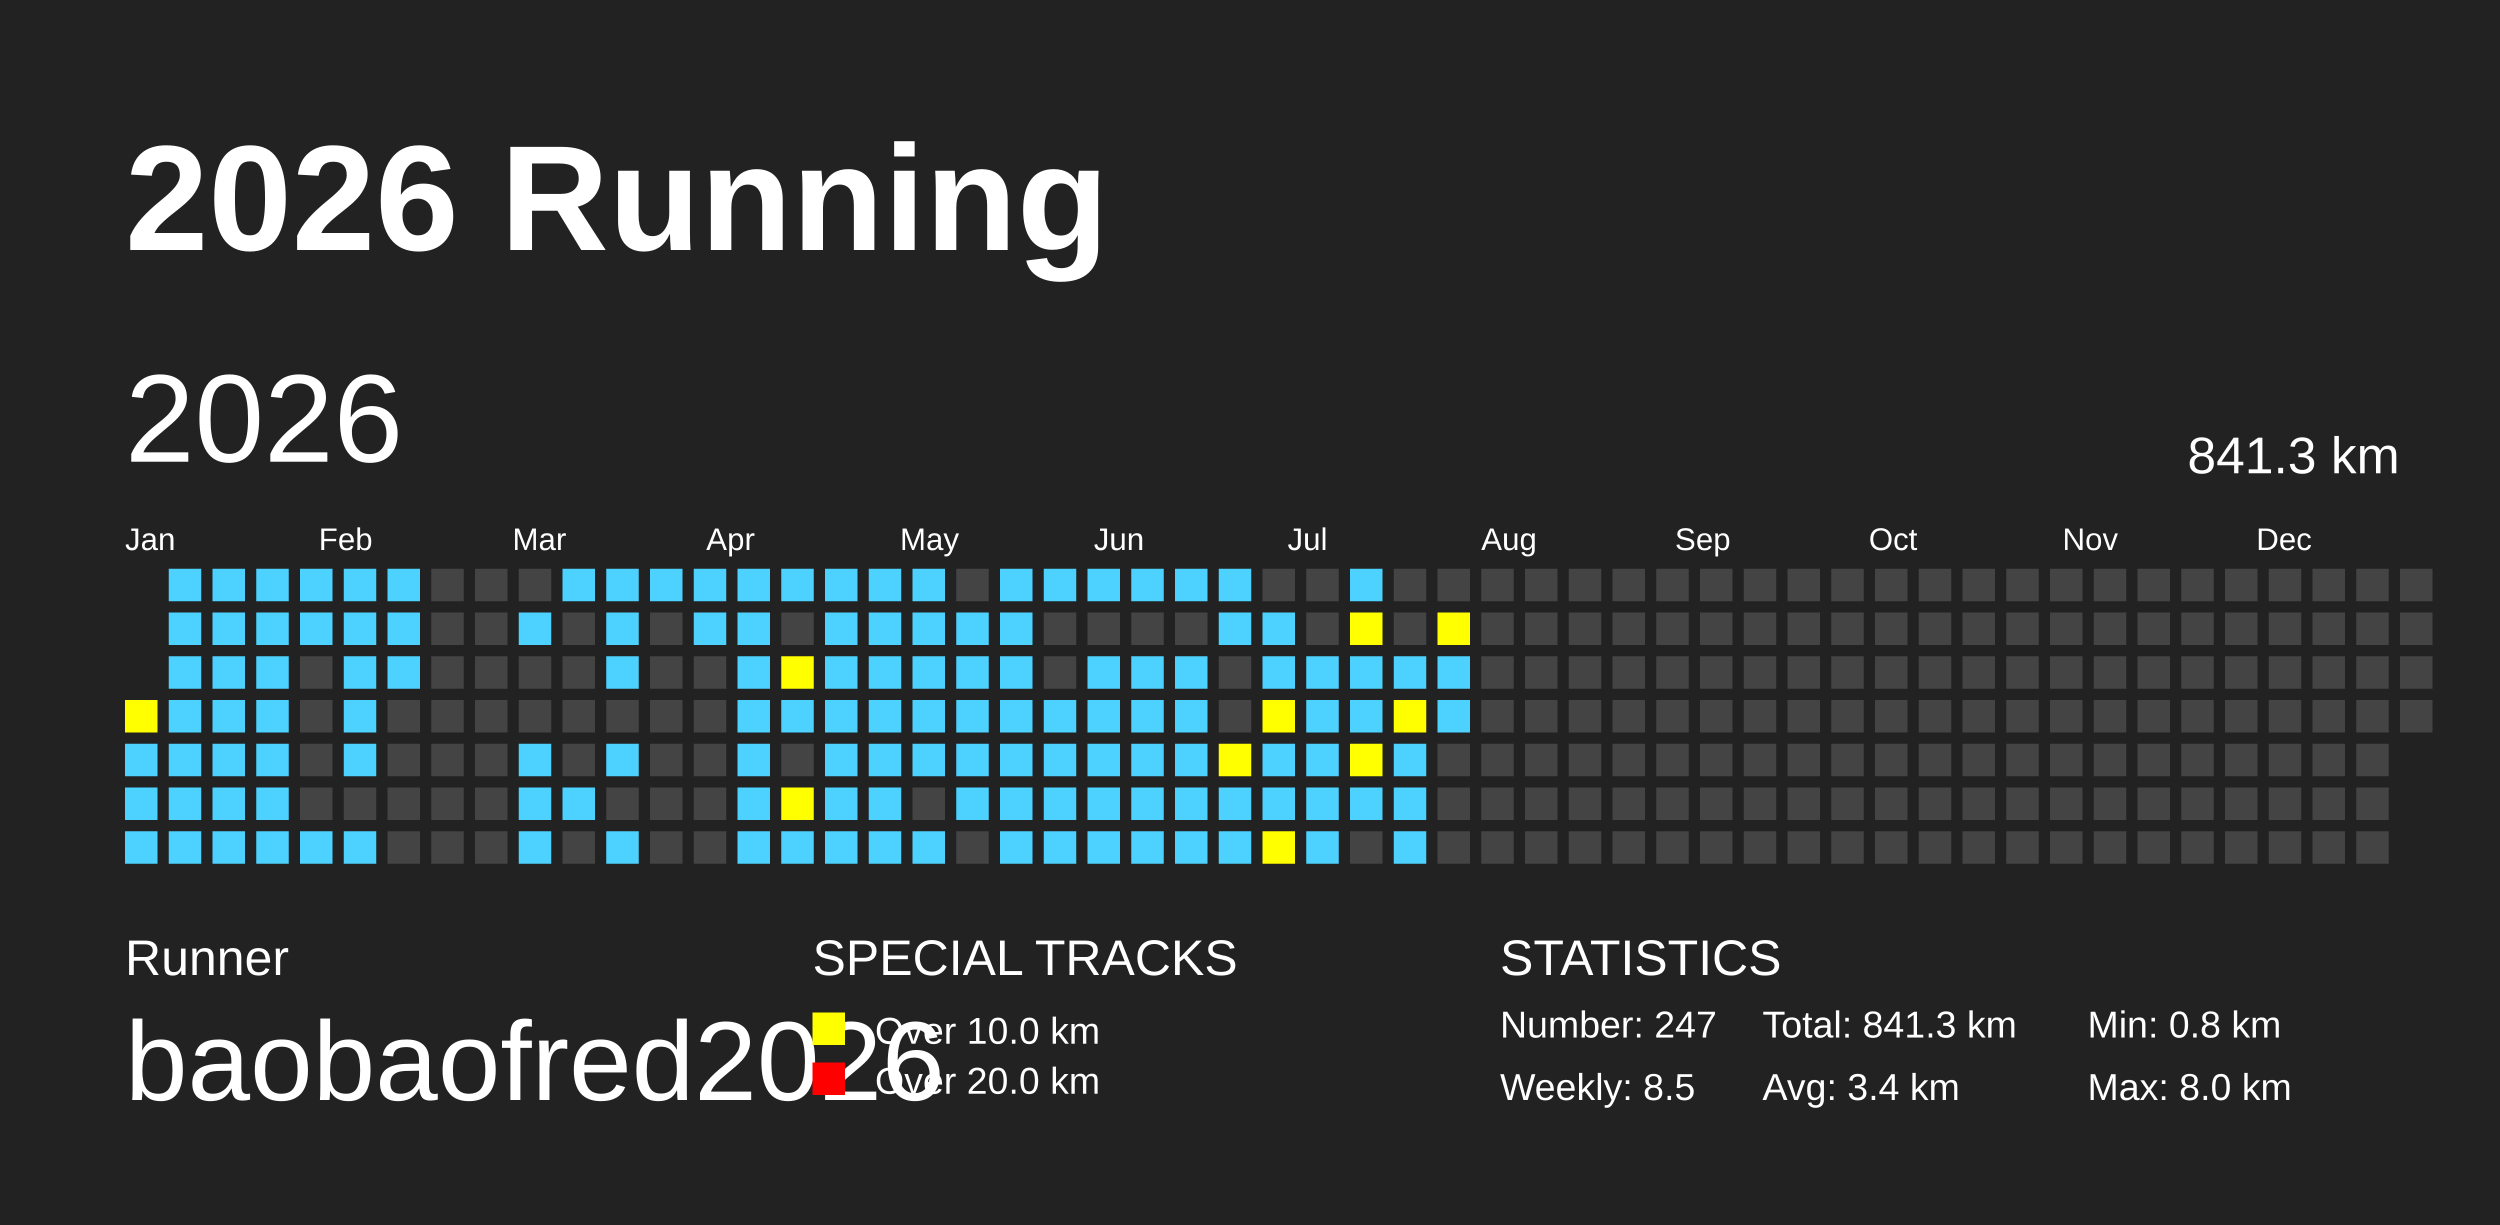
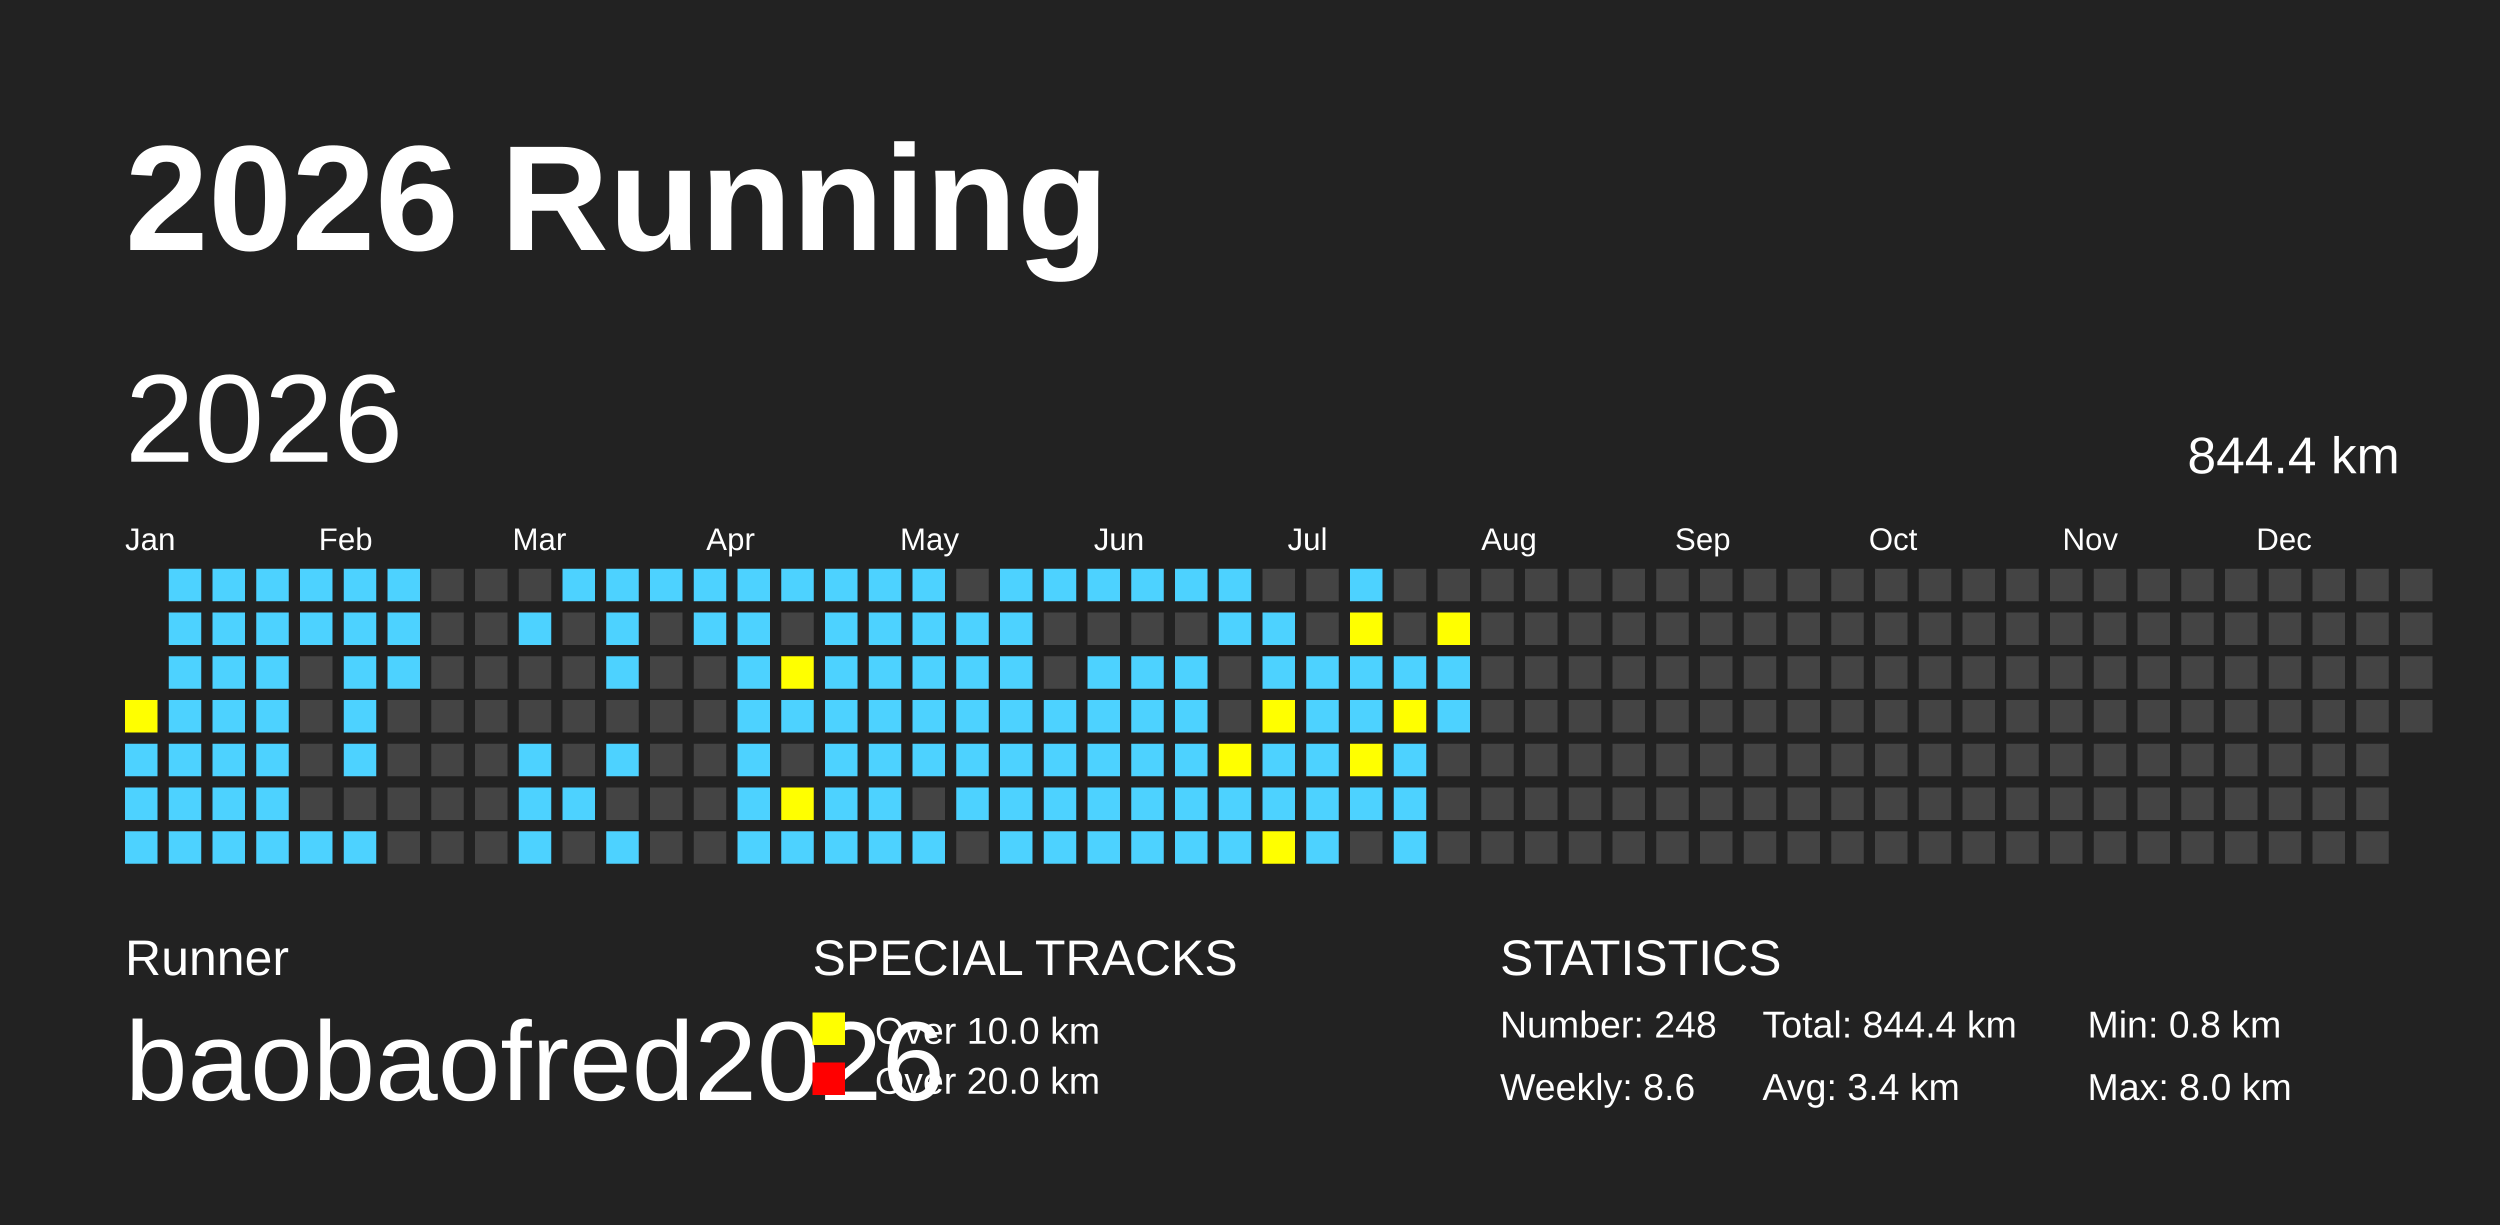
<svg xmlns="http://www.w3.org/2000/svg" baseProfile="full" height="98mm" version="1.1" viewBox="0,0,200,98" width="200mm">
  <defs />
  <rect fill="#222222" height="98" width="200" x="0" y="0" />
  <text fill="#FFFFFF" style="font-size:12px; font-family:Arial; font-weight:bold;" x="10" y="20">2026 Running</text>
  <text fill="#FFFFFF" style="font-size:4px; font-family:Arial" x="10" y="78">Runner</text>
  <text fill="#FFFFFF" style="font-size:9px; font-family:Arial" x="10" y="88">baobaofred2026</text>
  <text fill="#FFFFFF" style="font-size:4px; font-family:Arial" x="65" y="78">SPECIAL TRACKS</text>
  <rect fill="yellow" height="2.6" width="2.6" x="65" y="81" />
  <text fill="#FFFFFF" style="font-size:3px; font-family:Arial" x="70" y="83.5">Over 10.0 km</text>
  <rect fill="red" height="2.6" width="2.6" x="65" y="85" />
  <text fill="#FFFFFF" style="font-size:3px; font-family:Arial" x="70" y="87.5">Over 20.0 km</text>
  <text fill="#FFFFFF" style="font-size:4px; font-family:Arial" x="120" y="78">STATISTICS</text>
-   <text fill="#FFFFFF" style="font-size:3px; font-family:Arial" x="120" y="83">Number: 247</text>
-   <text fill="#FFFFFF" style="font-size:3px; font-family:Arial" x="120" y="88">Weekly: 8.5</text>
-   <text fill="#FFFFFF" style="font-size:3px; font-family:Arial" x="141" y="83">Total: 841.3 km</text>
+   <text fill="#FFFFFF" style="font-size:3px; font-family:Arial" x="120" y="83">Number: 248</text>
+   <text fill="#FFFFFF" style="font-size:3px; font-family:Arial" x="120" y="88">Weekly: 8.6</text>
+   <text fill="#FFFFFF" style="font-size:3px; font-family:Arial" x="141" y="83">Total: 844.4 km</text>
  <text fill="#FFFFFF" style="font-size:3px; font-family:Arial" x="141" y="88">Avg: 3.4 km</text>
  <text fill="#FFFFFF" style="font-size:3px; font-family:Arial" x="167" y="83">Min: 0.8 km</text>
  <text fill="#FFFFFF" style="font-size:3px; font-family:Arial" x="167" y="88">Max: 8.0 km</text>
  <text dominant-baseline="hanging" fill="#FFFFFF" style="font-size:10.0px; font-family:Arial;" x="10" y="30">2026</text>
-   <text dominant-baseline="hanging" fill="#FFFFFF" style="font-size:4.125px; font-family:Arial;" x="175" y="35">841.3 km</text>
+   <text dominant-baseline="hanging" fill="#FFFFFF" style="font-size:4.125px; font-family:Arial;" x="175" y="35">844.4 km</text>
  <text fill="#FFFFFF" style="font-size:2.5px; font-family:Arial" x="10.0" y="44">Jan</text>
  <text fill="#FFFFFF" style="font-size:2.5px; font-family:Arial" x="25.5" y="44">Feb</text>
  <text fill="#FFFFFF" style="font-size:2.5px; font-family:Arial" x="41.0" y="44">Mar</text>
  <text fill="#FFFFFF" style="font-size:2.5px; font-family:Arial" x="56.5" y="44">Apr</text>
  <text fill="#FFFFFF" style="font-size:2.5px; font-family:Arial" x="72.0" y="44">May</text>
  <text fill="#FFFFFF" style="font-size:2.5px; font-family:Arial" x="87.5" y="44">Jun</text>
  <text fill="#FFFFFF" style="font-size:2.5px; font-family:Arial" x="103.0" y="44">Jul</text>
  <text fill="#FFFFFF" style="font-size:2.5px; font-family:Arial" x="118.5" y="44">Aug</text>
  <text fill="#FFFFFF" style="font-size:2.5px; font-family:Arial" x="134.0" y="44">Sep</text>
  <text fill="#FFFFFF" style="font-size:2.5px; font-family:Arial" x="149.5" y="44">Oct</text>
  <text fill="#FFFFFF" style="font-size:2.5px; font-family:Arial" x="165.0" y="44">Nov</text>
  <text fill="#FFFFFF" style="font-size:2.5px; font-family:Arial" x="180.5" y="44">Dec</text>
  <rect fill="yellow" height="2.6" width="2.6" x="10.0" y="56.0" />
  <rect fill="#4DD2FF" height="2.6" width="2.6" x="10.0" y="59.5" />
  <rect fill="#4DD2FF" height="2.6" width="2.6" x="10.0" y="63.0" />
  <rect fill="#4DD2FF" height="2.6" width="2.6" x="10.0" y="66.5" />
  <rect fill="#4DD2FF" height="2.6" width="2.6" x="13.5" y="45.5" />
  <rect fill="#4DD2FF" height="2.6" width="2.6" x="13.5" y="49.0" />
  <rect fill="#4DD2FF" height="2.6" width="2.6" x="13.5" y="52.5" />
  <rect fill="#4DD2FF" height="2.6" width="2.6" x="13.5" y="56.0" />
  <rect fill="#4DD2FF" height="2.6" width="2.6" x="13.5" y="59.5" />
  <rect fill="#4DD2FF" height="2.6" width="2.6" x="13.5" y="63.0" />
  <rect fill="#4DD2FF" height="2.6" width="2.6" x="13.5" y="66.5" />
  <rect fill="#4DD2FF" height="2.6" width="2.6" x="17.0" y="45.5" />
  <rect fill="#4DD2FF" height="2.6" width="2.6" x="17.0" y="49.0" />
  <rect fill="#4DD2FF" height="2.6" width="2.6" x="17.0" y="52.5" />
  <rect fill="#4DD2FF" height="2.6" width="2.6" x="17.0" y="56.0" />
  <rect fill="#4DD2FF" height="2.6" width="2.6" x="17.0" y="59.5" />
  <rect fill="#4DD2FF" height="2.6" width="2.6" x="17.0" y="63.0" />
  <rect fill="#4DD2FF" height="2.6" width="2.6" x="17.0" y="66.5" />
  <rect fill="#4DD2FF" height="2.6" width="2.6" x="20.5" y="45.5" />
  <rect fill="#4DD2FF" height="2.6" width="2.6" x="20.5" y="49.0" />
  <rect fill="#4DD2FF" height="2.6" width="2.6" x="20.5" y="52.5" />
  <rect fill="#4DD2FF" height="2.6" width="2.6" x="20.5" y="56.0" />
  <rect fill="#4DD2FF" height="2.6" width="2.6" x="20.5" y="59.5" />
  <rect fill="#4DD2FF" height="2.6" width="2.6" x="20.5" y="63.0" />
  <rect fill="#4DD2FF" height="2.6" width="2.6" x="20.5" y="66.5" />
  <rect fill="#4DD2FF" height="2.6" width="2.6" x="24.0" y="45.5" />
  <rect fill="#4DD2FF" height="2.6" width="2.6" x="24.0" y="49.0" />
  <rect fill="#444444" height="2.6" width="2.6" x="24.0" y="52.5" />
  <rect fill="#444444" height="2.6" width="2.6" x="24.0" y="56.0" />
  <rect fill="#444444" height="2.6" width="2.6" x="24.0" y="59.5" />
  <rect fill="#444444" height="2.6" width="2.6" x="24.0" y="63.0" />
  <rect fill="#4DD2FF" height="2.6" width="2.6" x="24.0" y="66.5" />
  <rect fill="#4DD2FF" height="2.6" width="2.6" x="27.5" y="45.5" />
  <rect fill="#4DD2FF" height="2.6" width="2.6" x="27.5" y="49.0" />
  <rect fill="#4DD2FF" height="2.6" width="2.6" x="27.5" y="52.5" />
  <rect fill="#4DD2FF" height="2.6" width="2.6" x="27.5" y="56.0" />
  <rect fill="#4DD2FF" height="2.6" width="2.6" x="27.5" y="59.5" />
  <rect fill="#444444" height="2.6" width="2.6" x="27.5" y="63.0" />
  <rect fill="#4DD2FF" height="2.6" width="2.6" x="27.5" y="66.5" />
  <rect fill="#4DD2FF" height="2.6" width="2.6" x="31.0" y="45.5" />
  <rect fill="#4DD2FF" height="2.6" width="2.6" x="31.0" y="49.0" />
  <rect fill="#4DD2FF" height="2.6" width="2.6" x="31.0" y="52.5" />
  <rect fill="#444444" height="2.6" width="2.6" x="31.0" y="56.0" />
  <rect fill="#444444" height="2.6" width="2.6" x="31.0" y="59.5" />
  <rect fill="#444444" height="2.6" width="2.6" x="31.0" y="63.0" />
  <rect fill="#444444" height="2.6" width="2.6" x="31.0" y="66.5" />
  <rect fill="#444444" height="2.6" width="2.6" x="34.5" y="45.5" />
  <rect fill="#444444" height="2.6" width="2.6" x="34.5" y="49.0" />
  <rect fill="#444444" height="2.6" width="2.6" x="34.5" y="52.5" />
  <rect fill="#444444" height="2.6" width="2.6" x="34.5" y="56.0" />
  <rect fill="#444444" height="2.6" width="2.6" x="34.5" y="59.5" />
  <rect fill="#444444" height="2.6" width="2.6" x="34.5" y="63.0" />
  <rect fill="#444444" height="2.6" width="2.6" x="34.5" y="66.5" />
  <rect fill="#444444" height="2.6" width="2.6" x="38.0" y="45.5" />
  <rect fill="#444444" height="2.6" width="2.6" x="38.0" y="49.0" />
  <rect fill="#444444" height="2.6" width="2.6" x="38.0" y="52.5" />
  <rect fill="#444444" height="2.6" width="2.6" x="38.0" y="56.0" />
  <rect fill="#444444" height="2.6" width="2.6" x="38.0" y="59.5" />
  <rect fill="#444444" height="2.6" width="2.6" x="38.0" y="63.0" />
  <rect fill="#444444" height="2.6" width="2.6" x="38.0" y="66.5" />
  <rect fill="#444444" height="2.6" width="2.6" x="41.5" y="45.5" />
  <rect fill="#4DD2FF" height="2.6" width="2.6" x="41.5" y="49.0" />
  <rect fill="#444444" height="2.6" width="2.6" x="41.5" y="52.5" />
  <rect fill="#444444" height="2.6" width="2.6" x="41.5" y="56.0" />
  <rect fill="#4DD2FF" height="2.6" width="2.6" x="41.5" y="59.5" />
  <rect fill="#4DD2FF" height="2.6" width="2.6" x="41.5" y="63.0" />
  <rect fill="#4DD2FF" height="2.6" width="2.6" x="41.5" y="66.5" />
  <rect fill="#4DD2FF" height="2.6" width="2.6" x="45.0" y="45.5" />
  <rect fill="#444444" height="2.6" width="2.6" x="45.0" y="49.0" />
  <rect fill="#444444" height="2.6" width="2.6" x="45.0" y="52.5" />
  <rect fill="#444444" height="2.6" width="2.6" x="45.0" y="56.0" />
  <rect fill="#444444" height="2.6" width="2.6" x="45.0" y="59.5" />
  <rect fill="#4DD2FF" height="2.6" width="2.6" x="45.0" y="63.0" />
  <rect fill="#444444" height="2.6" width="2.6" x="45.0" y="66.5" />
  <rect fill="#4DD2FF" height="2.6" width="2.6" x="48.5" y="45.5" />
  <rect fill="#4DD2FF" height="2.6" width="2.6" x="48.5" y="49.0" />
  <rect fill="#4DD2FF" height="2.6" width="2.6" x="48.5" y="52.5" />
  <rect fill="#444444" height="2.6" width="2.6" x="48.5" y="56.0" />
  <rect fill="#4DD2FF" height="2.6" width="2.6" x="48.5" y="59.5" />
  <rect fill="#444444" height="2.6" width="2.6" x="48.5" y="63.0" />
  <rect fill="#4DD2FF" height="2.6" width="2.6" x="48.5" y="66.5" />
  <rect fill="#4DD2FF" height="2.6" width="2.6" x="52.0" y="45.5" />
  <rect fill="#444444" height="2.6" width="2.6" x="52.0" y="49.0" />
  <rect fill="#444444" height="2.6" width="2.6" x="52.0" y="52.5" />
  <rect fill="#444444" height="2.6" width="2.6" x="52.0" y="56.0" />
  <rect fill="#444444" height="2.6" width="2.6" x="52.0" y="59.5" />
  <rect fill="#444444" height="2.6" width="2.6" x="52.0" y="63.0" />
  <rect fill="#444444" height="2.6" width="2.6" x="52.0" y="66.5" />
  <rect fill="#4DD2FF" height="2.6" width="2.6" x="55.5" y="45.5" />
  <rect fill="#4DD2FF" height="2.6" width="2.6" x="55.5" y="49.0" />
  <rect fill="#444444" height="2.6" width="2.6" x="55.5" y="52.5" />
  <rect fill="#444444" height="2.6" width="2.6" x="55.5" y="56.0" />
  <rect fill="#444444" height="2.6" width="2.6" x="55.5" y="59.5" />
  <rect fill="#444444" height="2.6" width="2.6" x="55.5" y="63.0" />
  <rect fill="#444444" height="2.6" width="2.6" x="55.5" y="66.5" />
  <rect fill="#4DD2FF" height="2.6" width="2.6" x="59.0" y="45.5" />
  <rect fill="#4DD2FF" height="2.6" width="2.6" x="59.0" y="49.0" />
  <rect fill="#4DD2FF" height="2.6" width="2.6" x="59.0" y="52.5" />
  <rect fill="#4DD2FF" height="2.6" width="2.6" x="59.0" y="56.0" />
  <rect fill="#4DD2FF" height="2.6" width="2.6" x="59.0" y="59.5" />
  <rect fill="#4DD2FF" height="2.6" width="2.6" x="59.0" y="63.0" />
  <rect fill="#4DD2FF" height="2.6" width="2.6" x="59.0" y="66.5" />
  <rect fill="#4DD2FF" height="2.6" width="2.6" x="62.5" y="45.5" />
  <rect fill="#444444" height="2.6" width="2.6" x="62.5" y="49.0" />
  <rect fill="yellow" height="2.6" width="2.6" x="62.5" y="52.5" />
  <rect fill="#4DD2FF" height="2.6" width="2.6" x="62.5" y="56.0" />
  <rect fill="#444444" height="2.6" width="2.6" x="62.5" y="59.5" />
  <rect fill="yellow" height="2.6" width="2.6" x="62.5" y="63.0" />
  <rect fill="#4DD2FF" height="2.6" width="2.6" x="62.5" y="66.5" />
  <rect fill="#4DD2FF" height="2.6" width="2.6" x="66.0" y="45.5" />
  <rect fill="#4DD2FF" height="2.6" width="2.6" x="66.0" y="49.0" />
  <rect fill="#4DD2FF" height="2.6" width="2.6" x="66.0" y="52.5" />
  <rect fill="#4DD2FF" height="2.6" width="2.6" x="66.0" y="56.0" />
  <rect fill="#4DD2FF" height="2.6" width="2.6" x="66.0" y="59.5" />
  <rect fill="#4DD2FF" height="2.6" width="2.6" x="66.0" y="63.0" />
  <rect fill="#4DD2FF" height="2.6" width="2.6" x="66.0" y="66.5" />
  <rect fill="#4DD2FF" height="2.6" width="2.6" x="69.5" y="45.5" />
  <rect fill="#4DD2FF" height="2.6" width="2.6" x="69.5" y="49.0" />
  <rect fill="#4DD2FF" height="2.6" width="2.6" x="69.5" y="52.5" />
  <rect fill="#4DD2FF" height="2.6" width="2.6" x="69.5" y="56.0" />
  <rect fill="#4DD2FF" height="2.6" width="2.6" x="69.5" y="59.5" />
  <rect fill="#4DD2FF" height="2.6" width="2.6" x="69.5" y="63.0" />
  <rect fill="#4DD2FF" height="2.6" width="2.6" x="69.5" y="66.5" />
  <rect fill="#4DD2FF" height="2.6" width="2.6" x="73.0" y="45.5" />
  <rect fill="#4DD2FF" height="2.6" width="2.6" x="73.0" y="49.0" />
  <rect fill="#4DD2FF" height="2.6" width="2.6" x="73.0" y="52.5" />
  <rect fill="#4DD2FF" height="2.6" width="2.6" x="73.0" y="56.0" />
  <rect fill="#4DD2FF" height="2.6" width="2.6" x="73.0" y="59.5" />
  <rect fill="#444444" height="2.6" width="2.6" x="73.0" y="63.0" />
  <rect fill="#4DD2FF" height="2.6" width="2.6" x="73.0" y="66.5" />
  <rect fill="#444444" height="2.6" width="2.6" x="76.5" y="45.5" />
  <rect fill="#4DD2FF" height="2.6" width="2.6" x="76.5" y="49.0" />
  <rect fill="#4DD2FF" height="2.6" width="2.6" x="76.5" y="52.5" />
  <rect fill="#4DD2FF" height="2.6" width="2.6" x="76.5" y="56.0" />
  <rect fill="#4DD2FF" height="2.6" width="2.6" x="76.5" y="59.5" />
  <rect fill="#4DD2FF" height="2.6" width="2.6" x="76.5" y="63.0" />
  <rect fill="#444444" height="2.6" width="2.6" x="76.5" y="66.5" />
  <rect fill="#4DD2FF" height="2.6" width="2.6" x="80.0" y="45.5" />
  <rect fill="#4DD2FF" height="2.6" width="2.6" x="80.0" y="49.0" />
  <rect fill="#4DD2FF" height="2.6" width="2.6" x="80.0" y="52.5" />
  <rect fill="#4DD2FF" height="2.6" width="2.6" x="80.0" y="56.0" />
  <rect fill="#4DD2FF" height="2.6" width="2.6" x="80.0" y="59.5" />
  <rect fill="#4DD2FF" height="2.6" width="2.6" x="80.0" y="63.0" />
  <rect fill="#4DD2FF" height="2.6" width="2.6" x="80.0" y="66.5" />
  <rect fill="#4DD2FF" height="2.6" width="2.6" x="83.5" y="45.5" />
  <rect fill="#444444" height="2.6" width="2.6" x="83.5" y="49.0" />
  <rect fill="#444444" height="2.6" width="2.6" x="83.5" y="52.5" />
  <rect fill="#4DD2FF" height="2.6" width="2.6" x="83.5" y="56.0" />
  <rect fill="#4DD2FF" height="2.6" width="2.6" x="83.5" y="59.5" />
  <rect fill="#4DD2FF" height="2.6" width="2.6" x="83.5" y="63.0" />
  <rect fill="#4DD2FF" height="2.6" width="2.6" x="83.5" y="66.5" />
  <rect fill="#4DD2FF" height="2.6" width="2.6" x="87.0" y="45.5" />
  <rect fill="#444444" height="2.6" width="2.6" x="87.0" y="49.0" />
  <rect fill="#4DD2FF" height="2.6" width="2.6" x="87.0" y="52.5" />
  <rect fill="#4DD2FF" height="2.6" width="2.6" x="87.0" y="56.0" />
  <rect fill="#4DD2FF" height="2.6" width="2.6" x="87.0" y="59.5" />
  <rect fill="#4DD2FF" height="2.6" width="2.6" x="87.0" y="63.0" />
  <rect fill="#4DD2FF" height="2.6" width="2.6" x="87.0" y="66.5" />
  <rect fill="#4DD2FF" height="2.6" width="2.6" x="90.5" y="45.5" />
  <rect fill="#444444" height="2.6" width="2.6" x="90.5" y="49.0" />
  <rect fill="#4DD2FF" height="2.6" width="2.6" x="90.5" y="52.5" />
  <rect fill="#4DD2FF" height="2.6" width="2.6" x="90.5" y="56.0" />
  <rect fill="#4DD2FF" height="2.6" width="2.6" x="90.5" y="59.5" />
  <rect fill="#4DD2FF" height="2.6" width="2.6" x="90.5" y="63.0" />
  <rect fill="#4DD2FF" height="2.6" width="2.6" x="90.5" y="66.5" />
  <rect fill="#4DD2FF" height="2.6" width="2.6" x="94.0" y="45.5" />
  <rect fill="#444444" height="2.6" width="2.6" x="94.0" y="49.0" />
  <rect fill="#4DD2FF" height="2.6" width="2.6" x="94.0" y="52.5" />
  <rect fill="#4DD2FF" height="2.6" width="2.6" x="94.0" y="56.0" />
  <rect fill="#4DD2FF" height="2.6" width="2.6" x="94.0" y="59.5" />
  <rect fill="#4DD2FF" height="2.6" width="2.6" x="94.0" y="63.0" />
  <rect fill="#4DD2FF" height="2.6" width="2.6" x="94.0" y="66.5" />
  <rect fill="#4DD2FF" height="2.6" width="2.6" x="97.5" y="45.5" />
  <rect fill="#4DD2FF" height="2.6" width="2.6" x="97.5" y="49.0" />
  <rect fill="#444444" height="2.6" width="2.6" x="97.5" y="52.5" />
  <rect fill="#444444" height="2.6" width="2.6" x="97.5" y="56.0" />
  <rect fill="yellow" height="2.6" width="2.6" x="97.5" y="59.5" />
  <rect fill="#4DD2FF" height="2.6" width="2.6" x="97.5" y="63.0" />
  <rect fill="#4DD2FF" height="2.6" width="2.6" x="97.5" y="66.5" />
  <rect fill="#444444" height="2.6" width="2.6" x="101.0" y="45.5" />
  <rect fill="#4DD2FF" height="2.6" width="2.6" x="101.0" y="49.0" />
  <rect fill="#4DD2FF" height="2.6" width="2.6" x="101.0" y="52.5" />
  <rect fill="yellow" height="2.6" width="2.6" x="101.0" y="56.0" />
  <rect fill="#4DD2FF" height="2.6" width="2.6" x="101.0" y="59.5" />
  <rect fill="#4DD2FF" height="2.6" width="2.6" x="101.0" y="63.0" />
  <rect fill="yellow" height="2.6" width="2.6" x="101.0" y="66.5" />
  <rect fill="#444444" height="2.6" width="2.6" x="104.5" y="45.5" />
  <rect fill="#444444" height="2.6" width="2.6" x="104.5" y="49.0" />
  <rect fill="#4DD2FF" height="2.6" width="2.6" x="104.5" y="52.5" />
  <rect fill="#4DD2FF" height="2.6" width="2.6" x="104.5" y="56.0" />
  <rect fill="#4DD2FF" height="2.6" width="2.6" x="104.5" y="59.5" />
  <rect fill="#4DD2FF" height="2.6" width="2.6" x="104.5" y="63.0" />
  <rect fill="#4DD2FF" height="2.6" width="2.6" x="104.5" y="66.5" />
  <rect fill="#4DD2FF" height="2.6" width="2.6" x="108.0" y="45.5" />
  <rect fill="yellow" height="2.6" width="2.6" x="108.0" y="49.0" />
  <rect fill="#4DD2FF" height="2.6" width="2.6" x="108.0" y="52.5" />
  <rect fill="#4DD2FF" height="2.6" width="2.6" x="108.0" y="56.0" />
  <rect fill="yellow" height="2.6" width="2.6" x="108.0" y="59.5" />
  <rect fill="#4DD2FF" height="2.6" width="2.6" x="108.0" y="63.0" />
  <rect fill="#444444" height="2.6" width="2.6" x="108.0" y="66.5" />
  <rect fill="#444444" height="2.6" width="2.6" x="111.5" y="45.5" />
  <rect fill="#444444" height="2.6" width="2.6" x="111.5" y="49.0" />
  <rect fill="#4DD2FF" height="2.6" width="2.6" x="111.5" y="52.5" />
  <rect fill="yellow" height="2.6" width="2.6" x="111.5" y="56.0" />
  <rect fill="#4DD2FF" height="2.6" width="2.6" x="111.5" y="59.5" />
  <rect fill="#4DD2FF" height="2.6" width="2.6" x="111.5" y="63.0" />
  <rect fill="#4DD2FF" height="2.6" width="2.6" x="111.5" y="66.5" />
  <rect fill="#444444" height="2.6" width="2.6" x="115.0" y="45.5" />
  <rect fill="yellow" height="2.6" width="2.6" x="115.0" y="49.0" />
  <rect fill="#4DD2FF" height="2.6" width="2.6" x="115.0" y="52.5" />
  <rect fill="#4DD2FF" height="2.6" width="2.6" x="115.0" y="56.0" />
  <rect fill="#444444" height="2.6" width="2.6" x="115.0" y="59.5" />
  <rect fill="#444444" height="2.6" width="2.6" x="115.0" y="63.0" />
  <rect fill="#444444" height="2.6" width="2.6" x="115.0" y="66.5" />
  <rect fill="#444444" height="2.6" width="2.6" x="118.5" y="45.5" />
  <rect fill="#444444" height="2.6" width="2.6" x="118.5" y="49.0" />
  <rect fill="#444444" height="2.6" width="2.6" x="118.5" y="52.5" />
  <rect fill="#444444" height="2.6" width="2.6" x="118.5" y="56.0" />
  <rect fill="#444444" height="2.6" width="2.6" x="118.5" y="59.5" />
  <rect fill="#444444" height="2.6" width="2.6" x="118.5" y="63.0" />
  <rect fill="#444444" height="2.6" width="2.6" x="118.5" y="66.5" />
  <rect fill="#444444" height="2.6" width="2.6" x="122.0" y="45.5" />
  <rect fill="#444444" height="2.6" width="2.6" x="122.0" y="49.0" />
  <rect fill="#444444" height="2.6" width="2.6" x="122.0" y="52.5" />
  <rect fill="#444444" height="2.6" width="2.6" x="122.0" y="56.0" />
  <rect fill="#444444" height="2.6" width="2.6" x="122.0" y="59.5" />
  <rect fill="#444444" height="2.6" width="2.6" x="122.0" y="63.0" />
  <rect fill="#444444" height="2.6" width="2.6" x="122.0" y="66.5" />
  <rect fill="#444444" height="2.6" width="2.6" x="125.5" y="45.5" />
  <rect fill="#444444" height="2.6" width="2.6" x="125.5" y="49.0" />
  <rect fill="#444444" height="2.6" width="2.6" x="125.5" y="52.5" />
  <rect fill="#444444" height="2.6" width="2.6" x="125.5" y="56.0" />
  <rect fill="#444444" height="2.6" width="2.6" x="125.5" y="59.5" />
  <rect fill="#444444" height="2.6" width="2.6" x="125.5" y="63.0" />
  <rect fill="#444444" height="2.6" width="2.6" x="125.5" y="66.5" />
  <rect fill="#444444" height="2.6" width="2.6" x="129.0" y="45.5" />
  <rect fill="#444444" height="2.6" width="2.6" x="129.0" y="49.0" />
  <rect fill="#444444" height="2.6" width="2.6" x="129.0" y="52.5" />
  <rect fill="#444444" height="2.6" width="2.6" x="129.0" y="56.0" />
  <rect fill="#444444" height="2.6" width="2.6" x="129.0" y="59.5" />
  <rect fill="#444444" height="2.6" width="2.6" x="129.0" y="63.0" />
  <rect fill="#444444" height="2.6" width="2.6" x="129.0" y="66.5" />
  <rect fill="#444444" height="2.6" width="2.6" x="132.5" y="45.5" />
  <rect fill="#444444" height="2.6" width="2.6" x="132.5" y="49.0" />
  <rect fill="#444444" height="2.6" width="2.6" x="132.5" y="52.5" />
  <rect fill="#444444" height="2.6" width="2.6" x="132.5" y="56.0" />
  <rect fill="#444444" height="2.6" width="2.6" x="132.5" y="59.5" />
  <rect fill="#444444" height="2.6" width="2.6" x="132.5" y="63.0" />
  <rect fill="#444444" height="2.6" width="2.6" x="132.5" y="66.5" />
  <rect fill="#444444" height="2.6" width="2.6" x="136.0" y="45.5" />
  <rect fill="#444444" height="2.6" width="2.6" x="136.0" y="49.0" />
  <rect fill="#444444" height="2.6" width="2.6" x="136.0" y="52.5" />
  <rect fill="#444444" height="2.6" width="2.6" x="136.0" y="56.0" />
  <rect fill="#444444" height="2.6" width="2.6" x="136.0" y="59.5" />
  <rect fill="#444444" height="2.6" width="2.6" x="136.0" y="63.0" />
  <rect fill="#444444" height="2.6" width="2.6" x="136.0" y="66.5" />
  <rect fill="#444444" height="2.6" width="2.6" x="139.5" y="45.5" />
  <rect fill="#444444" height="2.6" width="2.6" x="139.5" y="49.0" />
  <rect fill="#444444" height="2.6" width="2.6" x="139.5" y="52.5" />
  <rect fill="#444444" height="2.6" width="2.6" x="139.5" y="56.0" />
  <rect fill="#444444" height="2.6" width="2.6" x="139.5" y="59.5" />
  <rect fill="#444444" height="2.6" width="2.6" x="139.5" y="63.0" />
  <rect fill="#444444" height="2.6" width="2.6" x="139.5" y="66.5" />
  <rect fill="#444444" height="2.6" width="2.6" x="143.0" y="45.5" />
  <rect fill="#444444" height="2.6" width="2.6" x="143.0" y="49.0" />
  <rect fill="#444444" height="2.6" width="2.6" x="143.0" y="52.5" />
  <rect fill="#444444" height="2.6" width="2.6" x="143.0" y="56.0" />
  <rect fill="#444444" height="2.6" width="2.6" x="143.0" y="59.5" />
  <rect fill="#444444" height="2.6" width="2.6" x="143.0" y="63.0" />
  <rect fill="#444444" height="2.6" width="2.6" x="143.0" y="66.5" />
  <rect fill="#444444" height="2.6" width="2.6" x="146.5" y="45.5" />
  <rect fill="#444444" height="2.6" width="2.6" x="146.5" y="49.0" />
  <rect fill="#444444" height="2.6" width="2.6" x="146.5" y="52.5" />
  <rect fill="#444444" height="2.6" width="2.6" x="146.5" y="56.0" />
  <rect fill="#444444" height="2.6" width="2.6" x="146.5" y="59.5" />
  <rect fill="#444444" height="2.6" width="2.6" x="146.5" y="63.0" />
  <rect fill="#444444" height="2.6" width="2.6" x="146.5" y="66.5" />
  <rect fill="#444444" height="2.6" width="2.6" x="150.0" y="45.5" />
  <rect fill="#444444" height="2.6" width="2.6" x="150.0" y="49.0" />
  <rect fill="#444444" height="2.6" width="2.6" x="150.0" y="52.5" />
  <rect fill="#444444" height="2.6" width="2.6" x="150.0" y="56.0" />
  <rect fill="#444444" height="2.6" width="2.6" x="150.0" y="59.5" />
  <rect fill="#444444" height="2.6" width="2.6" x="150.0" y="63.0" />
  <rect fill="#444444" height="2.6" width="2.6" x="150.0" y="66.5" />
  <rect fill="#444444" height="2.6" width="2.6" x="153.5" y="45.5" />
  <rect fill="#444444" height="2.6" width="2.6" x="153.5" y="49.0" />
  <rect fill="#444444" height="2.6" width="2.6" x="153.5" y="52.5" />
  <rect fill="#444444" height="2.6" width="2.6" x="153.5" y="56.0" />
  <rect fill="#444444" height="2.6" width="2.6" x="153.5" y="59.5" />
  <rect fill="#444444" height="2.6" width="2.6" x="153.5" y="63.0" />
  <rect fill="#444444" height="2.6" width="2.6" x="153.5" y="66.5" />
  <rect fill="#444444" height="2.6" width="2.6" x="157.0" y="45.5" />
  <rect fill="#444444" height="2.6" width="2.6" x="157.0" y="49.0" />
  <rect fill="#444444" height="2.6" width="2.6" x="157.0" y="52.5" />
  <rect fill="#444444" height="2.6" width="2.6" x="157.0" y="56.0" />
  <rect fill="#444444" height="2.6" width="2.6" x="157.0" y="59.5" />
  <rect fill="#444444" height="2.6" width="2.6" x="157.0" y="63.0" />
  <rect fill="#444444" height="2.6" width="2.6" x="157.0" y="66.5" />
  <rect fill="#444444" height="2.6" width="2.6" x="160.5" y="45.5" />
  <rect fill="#444444" height="2.6" width="2.6" x="160.5" y="49.0" />
  <rect fill="#444444" height="2.6" width="2.6" x="160.5" y="52.5" />
  <rect fill="#444444" height="2.6" width="2.6" x="160.5" y="56.0" />
  <rect fill="#444444" height="2.6" width="2.6" x="160.5" y="59.5" />
  <rect fill="#444444" height="2.6" width="2.6" x="160.5" y="63.0" />
  <rect fill="#444444" height="2.6" width="2.6" x="160.5" y="66.5" />
  <rect fill="#444444" height="2.6" width="2.6" x="164.0" y="45.5" />
  <rect fill="#444444" height="2.6" width="2.6" x="164.0" y="49.0" />
  <rect fill="#444444" height="2.6" width="2.6" x="164.0" y="52.5" />
  <rect fill="#444444" height="2.6" width="2.6" x="164.0" y="56.0" />
  <rect fill="#444444" height="2.6" width="2.6" x="164.0" y="59.5" />
  <rect fill="#444444" height="2.6" width="2.6" x="164.0" y="63.0" />
  <rect fill="#444444" height="2.6" width="2.6" x="164.0" y="66.5" />
  <rect fill="#444444" height="2.6" width="2.6" x="167.5" y="45.5" />
  <rect fill="#444444" height="2.6" width="2.6" x="167.5" y="49.0" />
  <rect fill="#444444" height="2.6" width="2.6" x="167.5" y="52.5" />
  <rect fill="#444444" height="2.6" width="2.6" x="167.5" y="56.0" />
  <rect fill="#444444" height="2.6" width="2.6" x="167.5" y="59.5" />
  <rect fill="#444444" height="2.6" width="2.6" x="167.5" y="63.0" />
  <rect fill="#444444" height="2.6" width="2.6" x="167.5" y="66.5" />
  <rect fill="#444444" height="2.6" width="2.6" x="171.0" y="45.5" />
  <rect fill="#444444" height="2.6" width="2.6" x="171.0" y="49.0" />
  <rect fill="#444444" height="2.6" width="2.6" x="171.0" y="52.5" />
  <rect fill="#444444" height="2.6" width="2.6" x="171.0" y="56.0" />
  <rect fill="#444444" height="2.6" width="2.6" x="171.0" y="59.5" />
  <rect fill="#444444" height="2.6" width="2.6" x="171.0" y="63.0" />
  <rect fill="#444444" height="2.6" width="2.6" x="171.0" y="66.5" />
  <rect fill="#444444" height="2.6" width="2.6" x="174.5" y="45.5" />
  <rect fill="#444444" height="2.6" width="2.6" x="174.5" y="49.0" />
  <rect fill="#444444" height="2.6" width="2.6" x="174.5" y="52.5" />
  <rect fill="#444444" height="2.6" width="2.6" x="174.5" y="56.0" />
  <rect fill="#444444" height="2.6" width="2.6" x="174.5" y="59.5" />
  <rect fill="#444444" height="2.6" width="2.6" x="174.5" y="63.0" />
  <rect fill="#444444" height="2.6" width="2.6" x="174.5" y="66.5" />
  <rect fill="#444444" height="2.6" width="2.6" x="178.0" y="45.5" />
  <rect fill="#444444" height="2.6" width="2.6" x="178.0" y="49.0" />
  <rect fill="#444444" height="2.6" width="2.6" x="178.0" y="52.5" />
  <rect fill="#444444" height="2.6" width="2.6" x="178.0" y="56.0" />
  <rect fill="#444444" height="2.6" width="2.6" x="178.0" y="59.5" />
  <rect fill="#444444" height="2.6" width="2.6" x="178.0" y="63.0" />
  <rect fill="#444444" height="2.6" width="2.6" x="178.0" y="66.5" />
  <rect fill="#444444" height="2.6" width="2.6" x="181.5" y="45.5" />
  <rect fill="#444444" height="2.6" width="2.6" x="181.5" y="49.0" />
  <rect fill="#444444" height="2.6" width="2.6" x="181.5" y="52.5" />
  <rect fill="#444444" height="2.6" width="2.6" x="181.5" y="56.0" />
  <rect fill="#444444" height="2.6" width="2.6" x="181.5" y="59.5" />
  <rect fill="#444444" height="2.6" width="2.6" x="181.5" y="63.0" />
  <rect fill="#444444" height="2.6" width="2.6" x="181.5" y="66.5" />
  <rect fill="#444444" height="2.6" width="2.6" x="185.0" y="45.5" />
  <rect fill="#444444" height="2.6" width="2.6" x="185.0" y="49.0" />
  <rect fill="#444444" height="2.6" width="2.6" x="185.0" y="52.5" />
  <rect fill="#444444" height="2.6" width="2.6" x="185.0" y="56.0" />
  <rect fill="#444444" height="2.6" width="2.6" x="185.0" y="59.5" />
  <rect fill="#444444" height="2.6" width="2.6" x="185.0" y="63.0" />
  <rect fill="#444444" height="2.6" width="2.6" x="185.0" y="66.5" />
  <rect fill="#444444" height="2.6" width="2.6" x="188.5" y="45.5" />
  <rect fill="#444444" height="2.6" width="2.6" x="188.5" y="49.0" />
  <rect fill="#444444" height="2.6" width="2.6" x="188.5" y="52.5" />
  <rect fill="#444444" height="2.6" width="2.6" x="188.5" y="56.0" />
  <rect fill="#444444" height="2.6" width="2.6" x="188.5" y="59.5" />
  <rect fill="#444444" height="2.6" width="2.6" x="188.5" y="63.0" />
  <rect fill="#444444" height="2.6" width="2.6" x="188.5" y="66.5" />
  <rect fill="#444444" height="2.6" width="2.6" x="192.0" y="45.5" />
  <rect fill="#444444" height="2.6" width="2.6" x="192.0" y="49.0" />
  <rect fill="#444444" height="2.6" width="2.6" x="192.0" y="52.5" />
  <rect fill="#444444" height="2.6" width="2.6" x="192.0" y="56.0" />
</svg>
